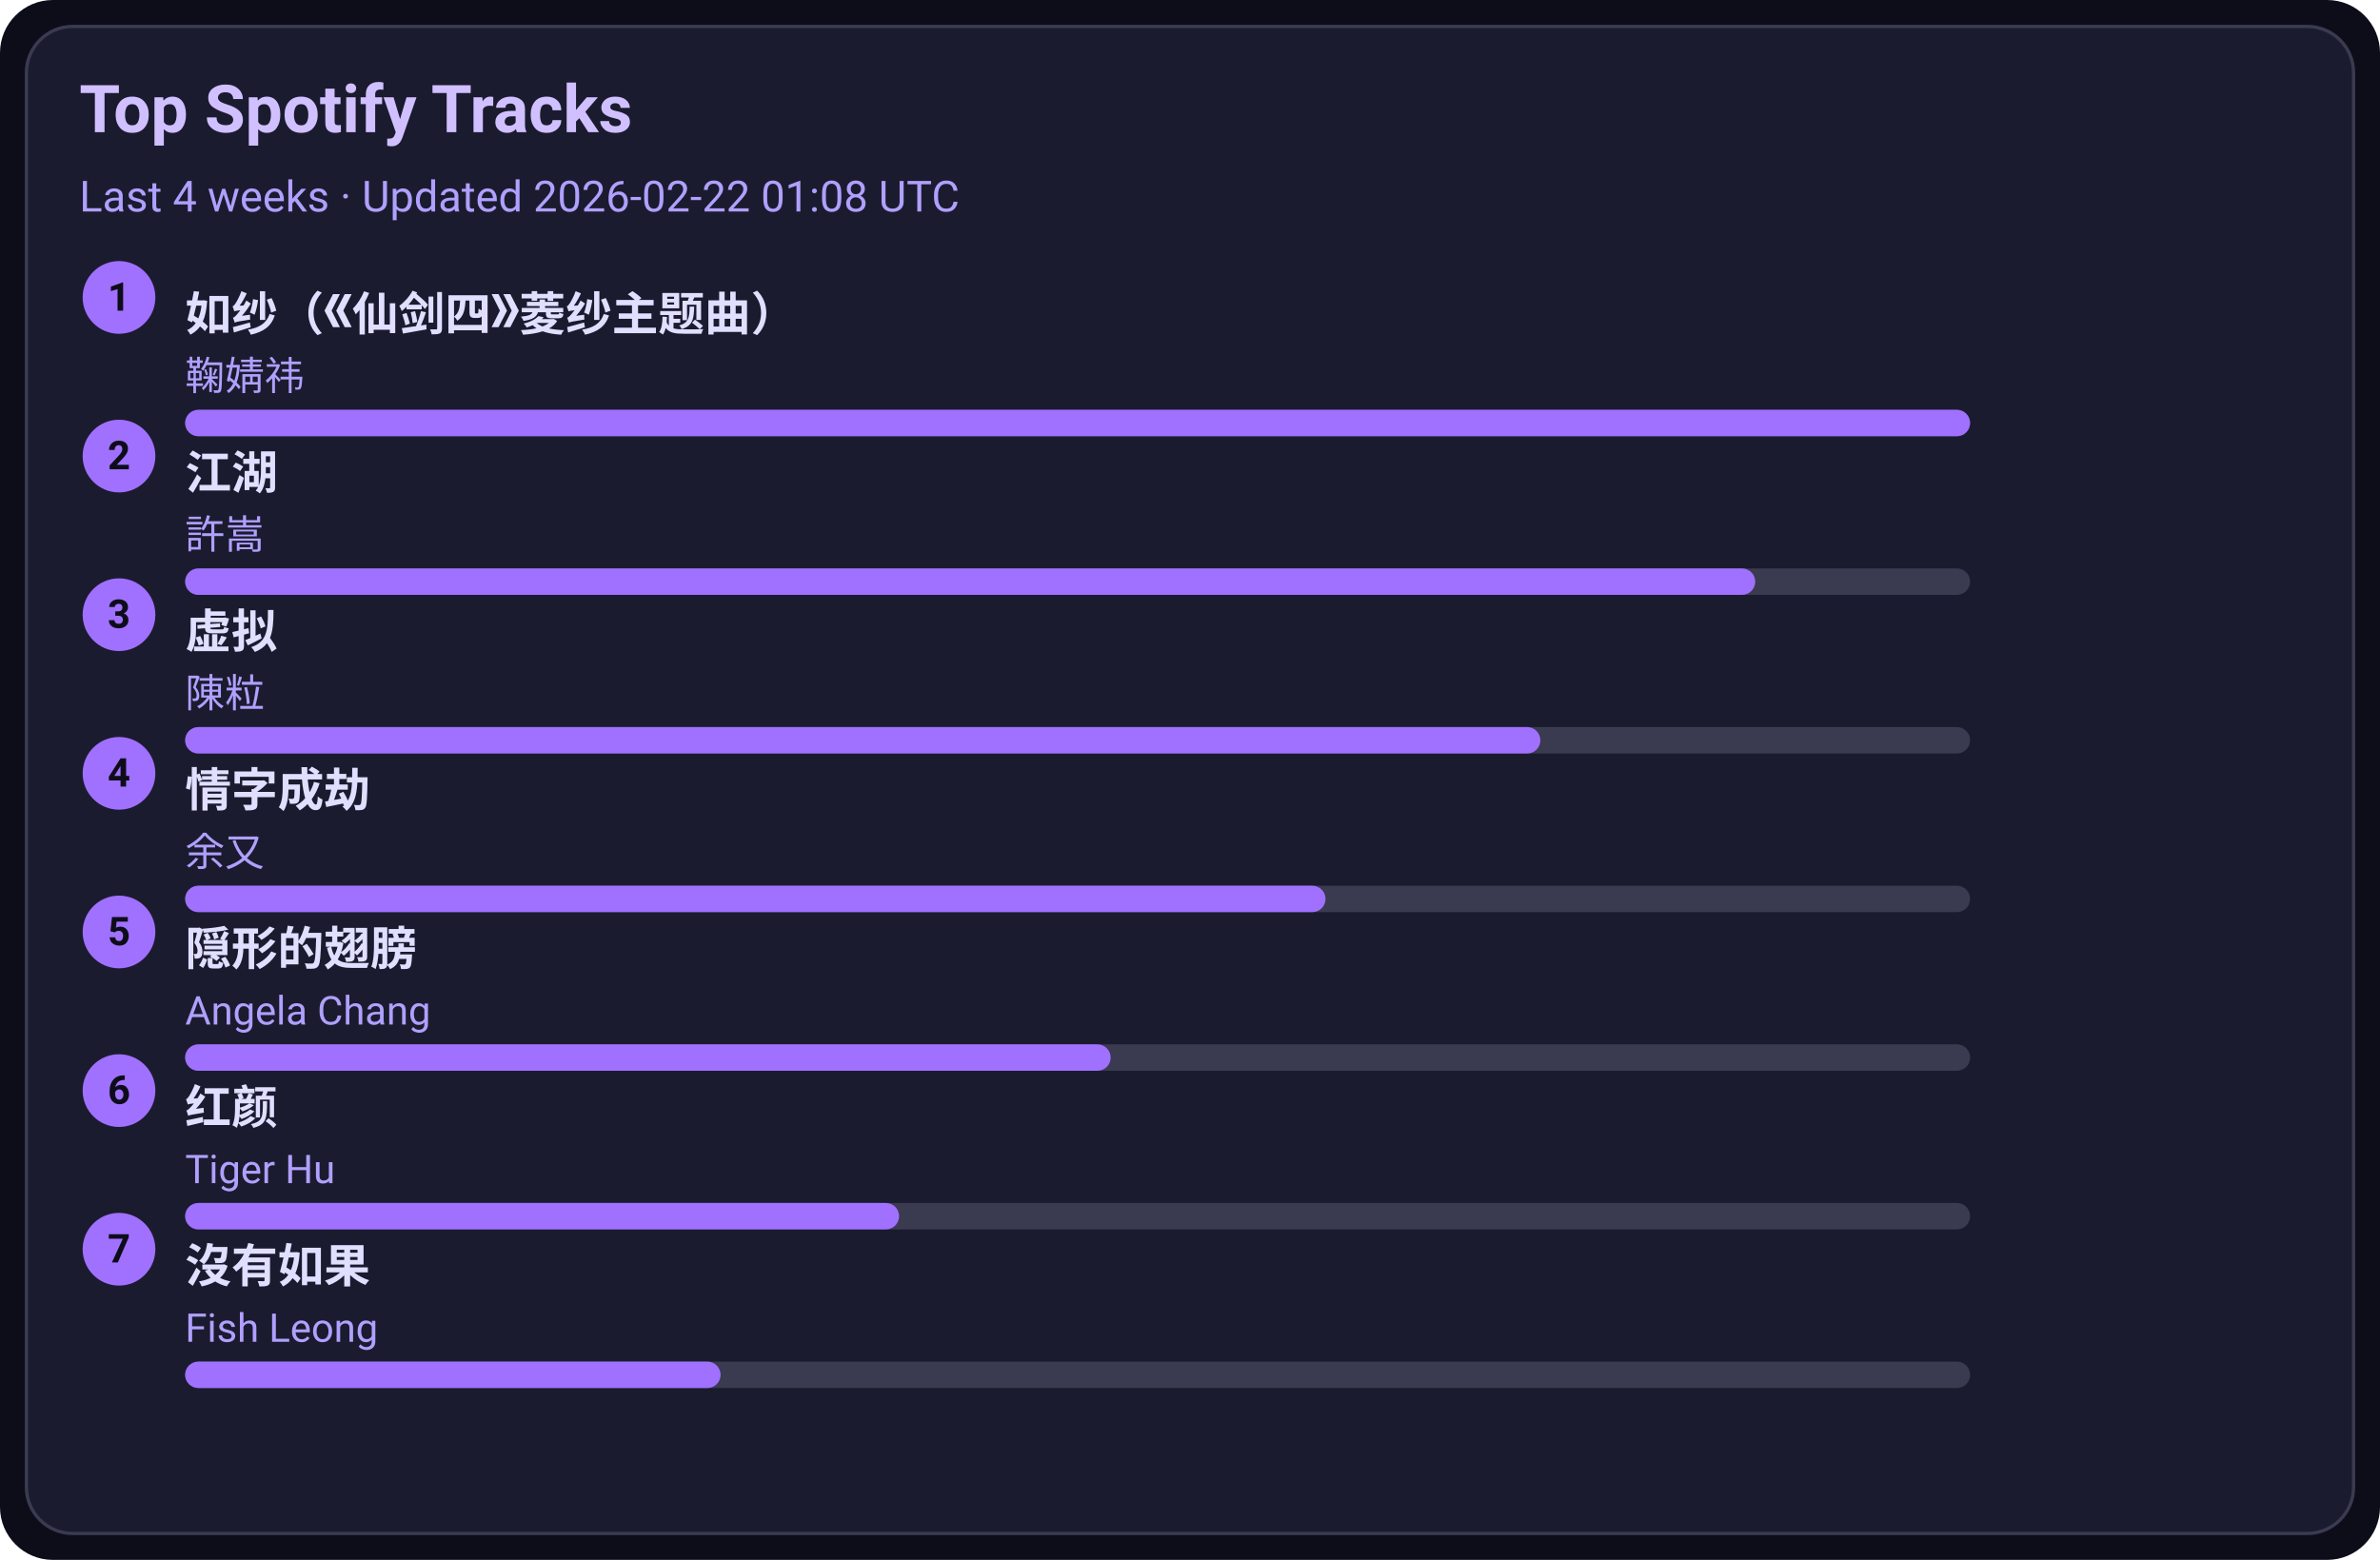
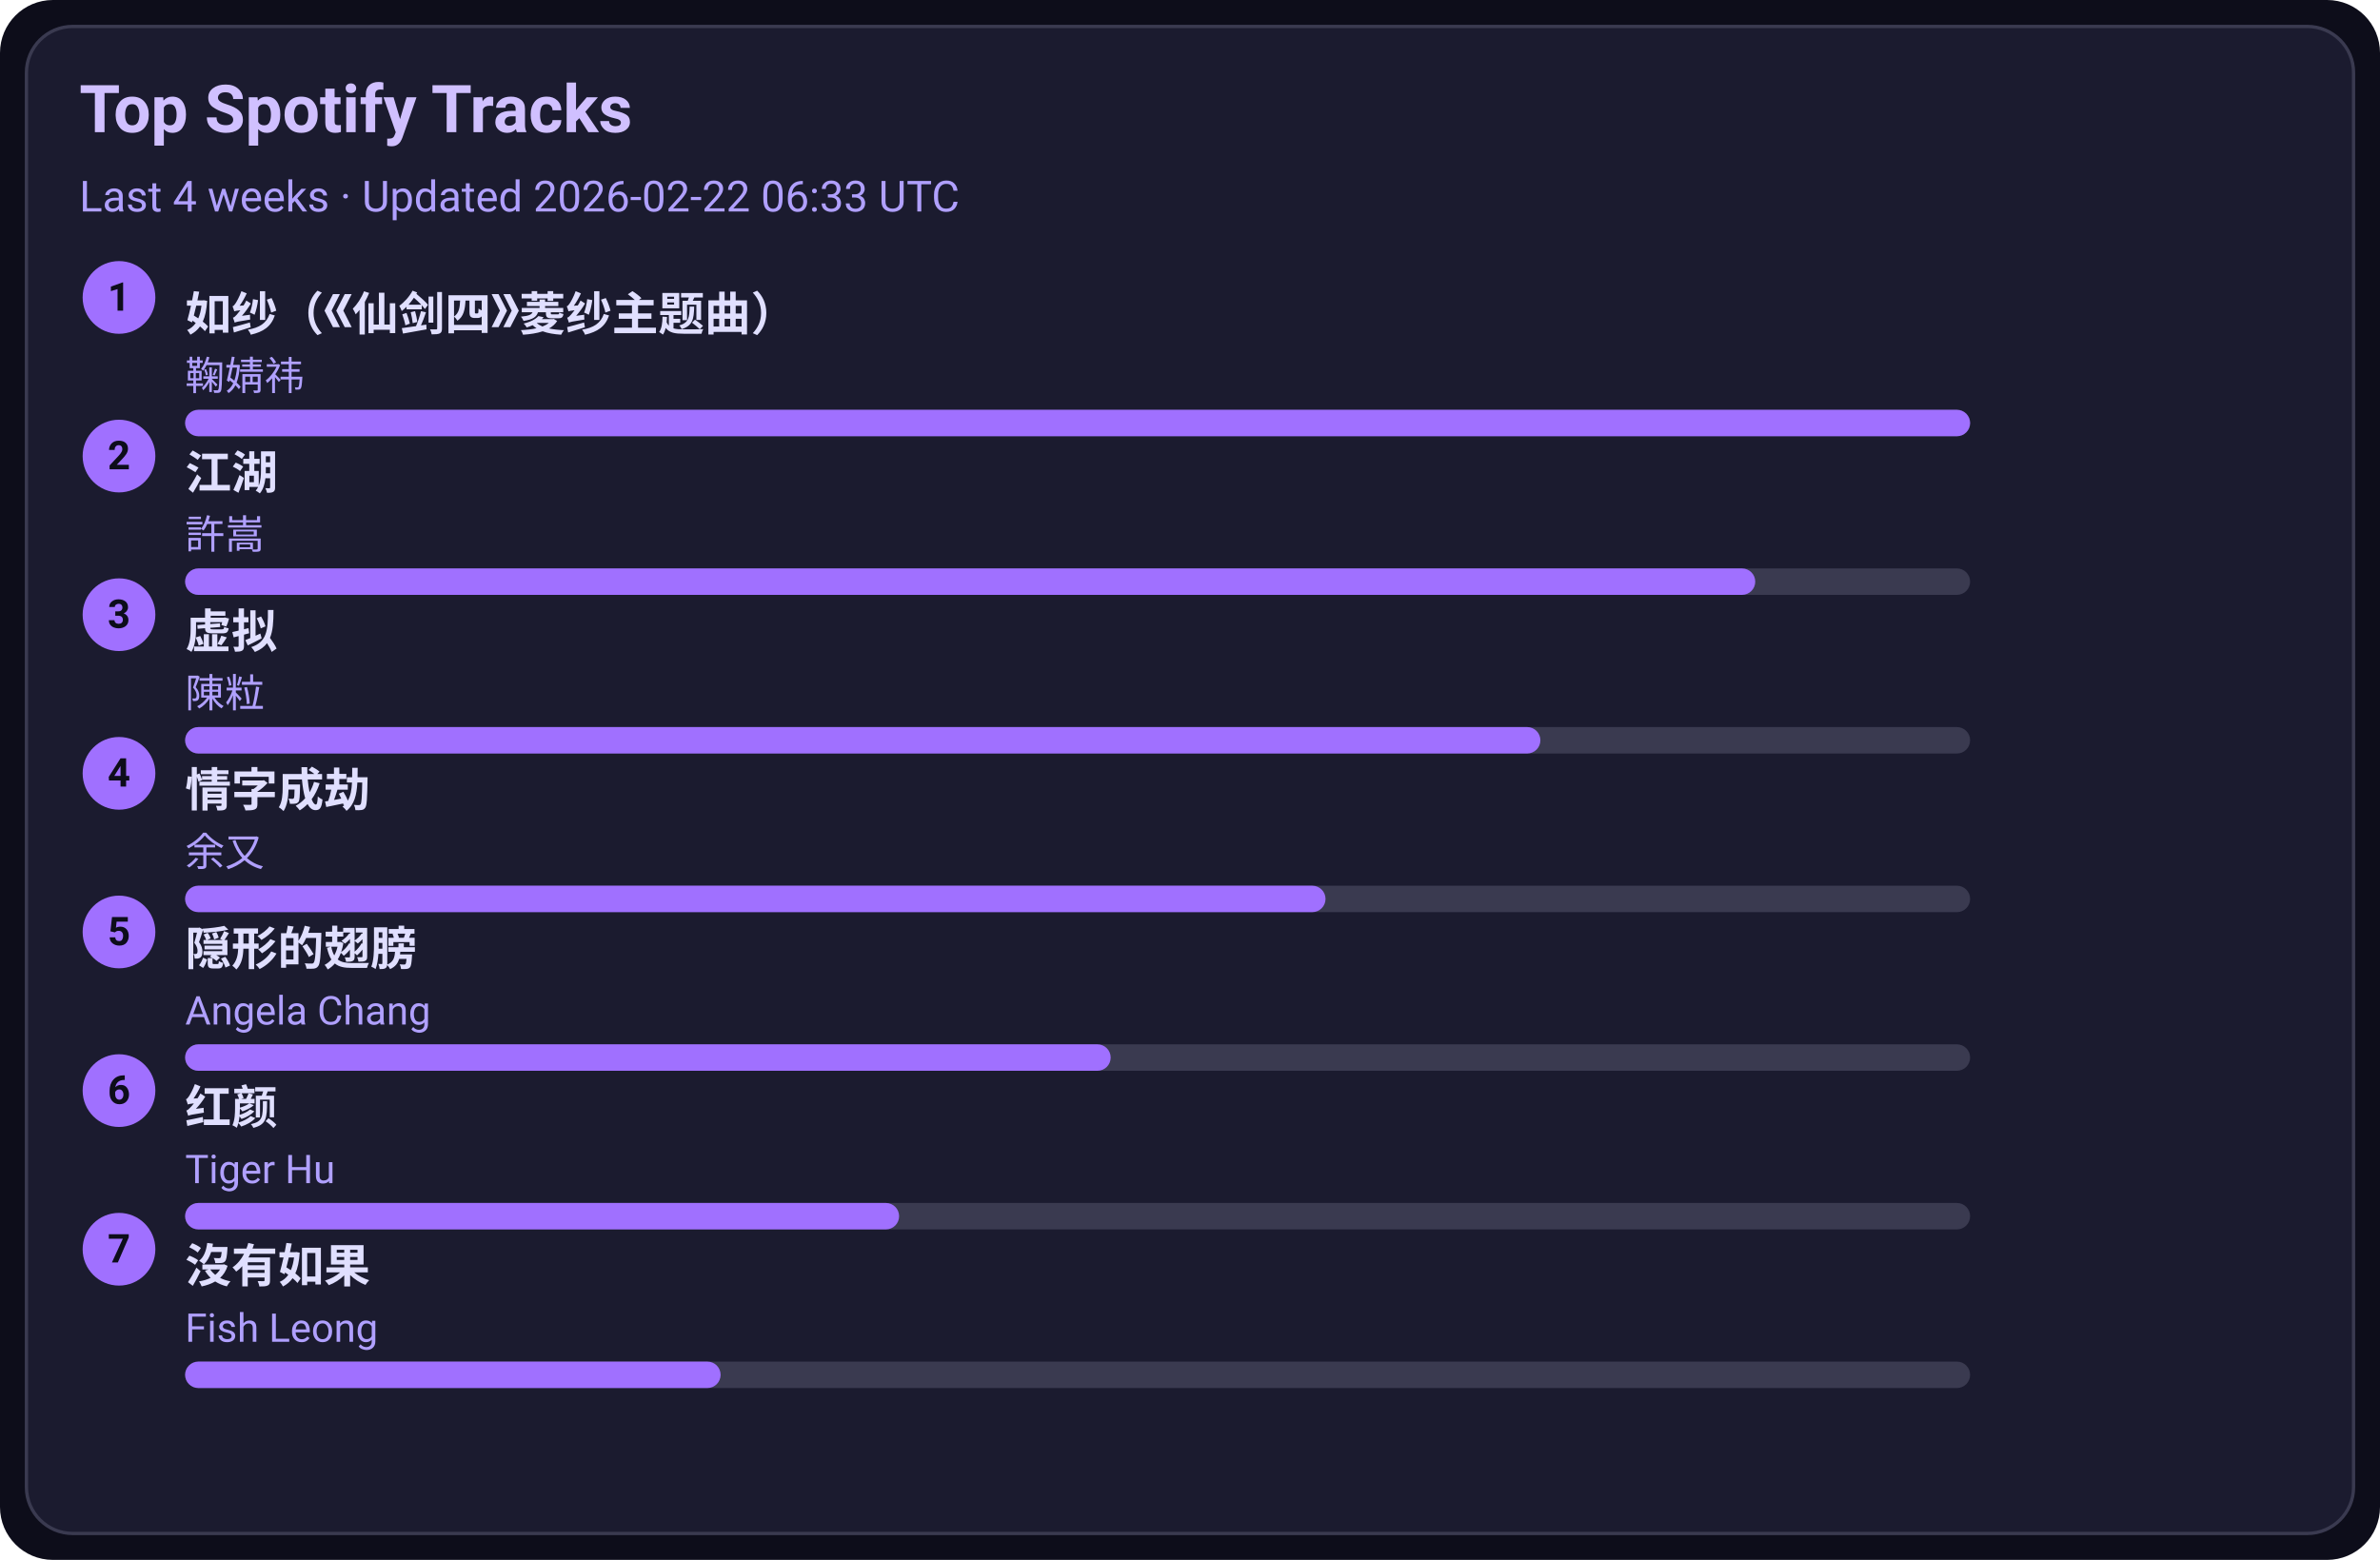
<svg xmlns="http://www.w3.org/2000/svg" width="720" height="472" viewBox="0 0 720 472">
  <style>text{font-family:-apple-system,BlinkMacSystemFont,Segoe UI,Roboto,Ubuntu,Helvetica Neue,Arial,Noto Sans,sans-serif}</style>
  <rect width="720" height="472" rx="16" fill="#0d0d1a" />
  <rect x="8" y="8" width="704" height="456" rx="14" fill="#1b1b2f" stroke="#3a3a50" />
  <text x="24" y="40" font-size="20" fill="#d0c0ff" font-weight="600">Top Spotify Tracks</text>
-   <text x="24" y="64" font-size="13" fill="#b0a0ff">Last 4 weeks · Updated 2026-02-22 01:08 UTC</text>
+   <text x="24" y="64" font-size="13" fill="#b0a0ff">Last 4 weeks · Updated 2026-02-22 06:33 UTC</text>
  <circle cx="36" cy="90" r="11" fill="#a070ff" />
  <text x="36" y="94" text-anchor="middle" font-size="12" fill="#0d0d1a" font-weight="700">1</text>
  <a href="https://open.spotify.com/track/69FUNgvEVkNbHq43lgvdme" target="_blank" rel="noopener noreferrer">
    <text x="56" y="100" font-size="14" fill="#e0dfff" font-weight="600">如纱（《仙剑四》菱纱主题曲）</text>
  </a>
  <text x="56" y="118" font-size="12" fill="#b0a0ff">鞠婧祎</text>
  <rect x="56" y="124" width="540" height="8" rx="4" fill="#3a3a50" />
  <rect x="56" y="124" width="540" height="8" rx="4" fill="#a070ff" />
  <circle cx="36" cy="138" r="11" fill="#a070ff" />
  <text x="36" y="142" text-anchor="middle" font-size="12" fill="#0d0d1a" font-weight="700">2</text>
  <a href="https://open.spotify.com/track/03PCdwqajii1xgp7WIozzC" target="_blank" rel="noopener noreferrer">
    <text x="56" y="148" font-size="14" fill="#e0dfff" font-weight="600">江湖</text>
  </a>
  <text x="56" y="166" font-size="12" fill="#b0a0ff">許嵩</text>
  <rect x="56" y="172" width="540" height="8" rx="4" fill="#3a3a50" />
  <rect x="56" y="172" width="475" height="8" rx="4" fill="#a070ff" />
  <circle cx="36" cy="186" r="11" fill="#a070ff" />
  <text x="36" y="190" text-anchor="middle" font-size="12" fill="#0d0d1a" font-weight="700">3</text>
  <a href="https://open.spotify.com/track/5l9sg05BhpfsdLfRvjGsAf" target="_blank" rel="noopener noreferrer">
    <text x="56" y="196" font-size="14" fill="#e0dfff" font-weight="600">虚拟</text>
  </a>
  <text x="56" y="214" font-size="12" fill="#b0a0ff">陳粒</text>
  <rect x="56" y="220" width="540" height="8" rx="4" fill="#3a3a50" />
  <rect x="56" y="220" width="410" height="8" rx="4" fill="#a070ff" />
  <circle cx="36" cy="234" r="11" fill="#a070ff" />
  <text x="36" y="238" text-anchor="middle" font-size="12" fill="#0d0d1a" font-weight="700">4</text>
  <a href="https://open.spotify.com/track/6PLof7Z5mvbp9im83J4m3m" target="_blank" rel="noopener noreferrer">
    <text x="56" y="244" font-size="14" fill="#e0dfff" font-weight="600">情字成劫</text>
  </a>
  <text x="56" y="262" font-size="12" fill="#b0a0ff">余又</text>
  <rect x="56" y="268" width="540" height="8" rx="4" fill="#3a3a50" />
  <rect x="56" y="268" width="345" height="8" rx="4" fill="#a070ff" />
  <circle cx="36" cy="282" r="11" fill="#a070ff" />
  <text x="36" y="286" text-anchor="middle" font-size="12" fill="#0d0d1a" font-weight="700">5</text>
  <a href="https://open.spotify.com/track/6Tv5ukQ3xK8WHxJgWMM6vM" target="_blank" rel="noopener noreferrer">
    <text x="56" y="292" font-size="14" fill="#e0dfff" font-weight="600">隠形的翅膀</text>
  </a>
  <text x="56" y="310" font-size="12" fill="#b0a0ff">Angela Chang</text>
  <rect x="56" y="316" width="540" height="8" rx="4" fill="#3a3a50" />
  <rect x="56" y="316" width="280" height="8" rx="4" fill="#a070ff" />
  <circle cx="36" cy="330" r="11" fill="#a070ff" />
  <text x="36" y="334" text-anchor="middle" font-size="12" fill="#0d0d1a" font-weight="700">6</text>
  <a href="https://open.spotify.com/track/6Q7OE4tvrUOIvIDY2EC5Im" target="_blank" rel="noopener noreferrer">
    <text x="56" y="340" font-size="14" fill="#e0dfff" font-weight="600">红颜</text>
  </a>
  <text x="56" y="358" font-size="12" fill="#b0a0ff">Tiger Hu</text>
  <rect x="56" y="364" width="540" height="8" rx="4" fill="#3a3a50" />
  <rect x="56" y="364" width="216" height="8" rx="4" fill="#a070ff" />
  <circle cx="36" cy="378" r="11" fill="#a070ff" />
  <text x="36" y="382" text-anchor="middle" font-size="12" fill="#0d0d1a" font-weight="700">7</text>
  <a href="https://open.spotify.com/track/1G9MmoUjo5nC5lB7paaG0l" target="_blank" rel="noopener noreferrer">
    <text x="56" y="388" font-size="14" fill="#e0dfff" font-weight="600">沒有如果</text>
  </a>
  <text x="56" y="406" font-size="12" fill="#b0a0ff">Fish Leong</text>
  <rect x="56" y="412" width="540" height="8" rx="4" fill="#3a3a50" />
  <rect x="56" y="412" width="162" height="8" rx="4" fill="#a070ff" />
</svg>
